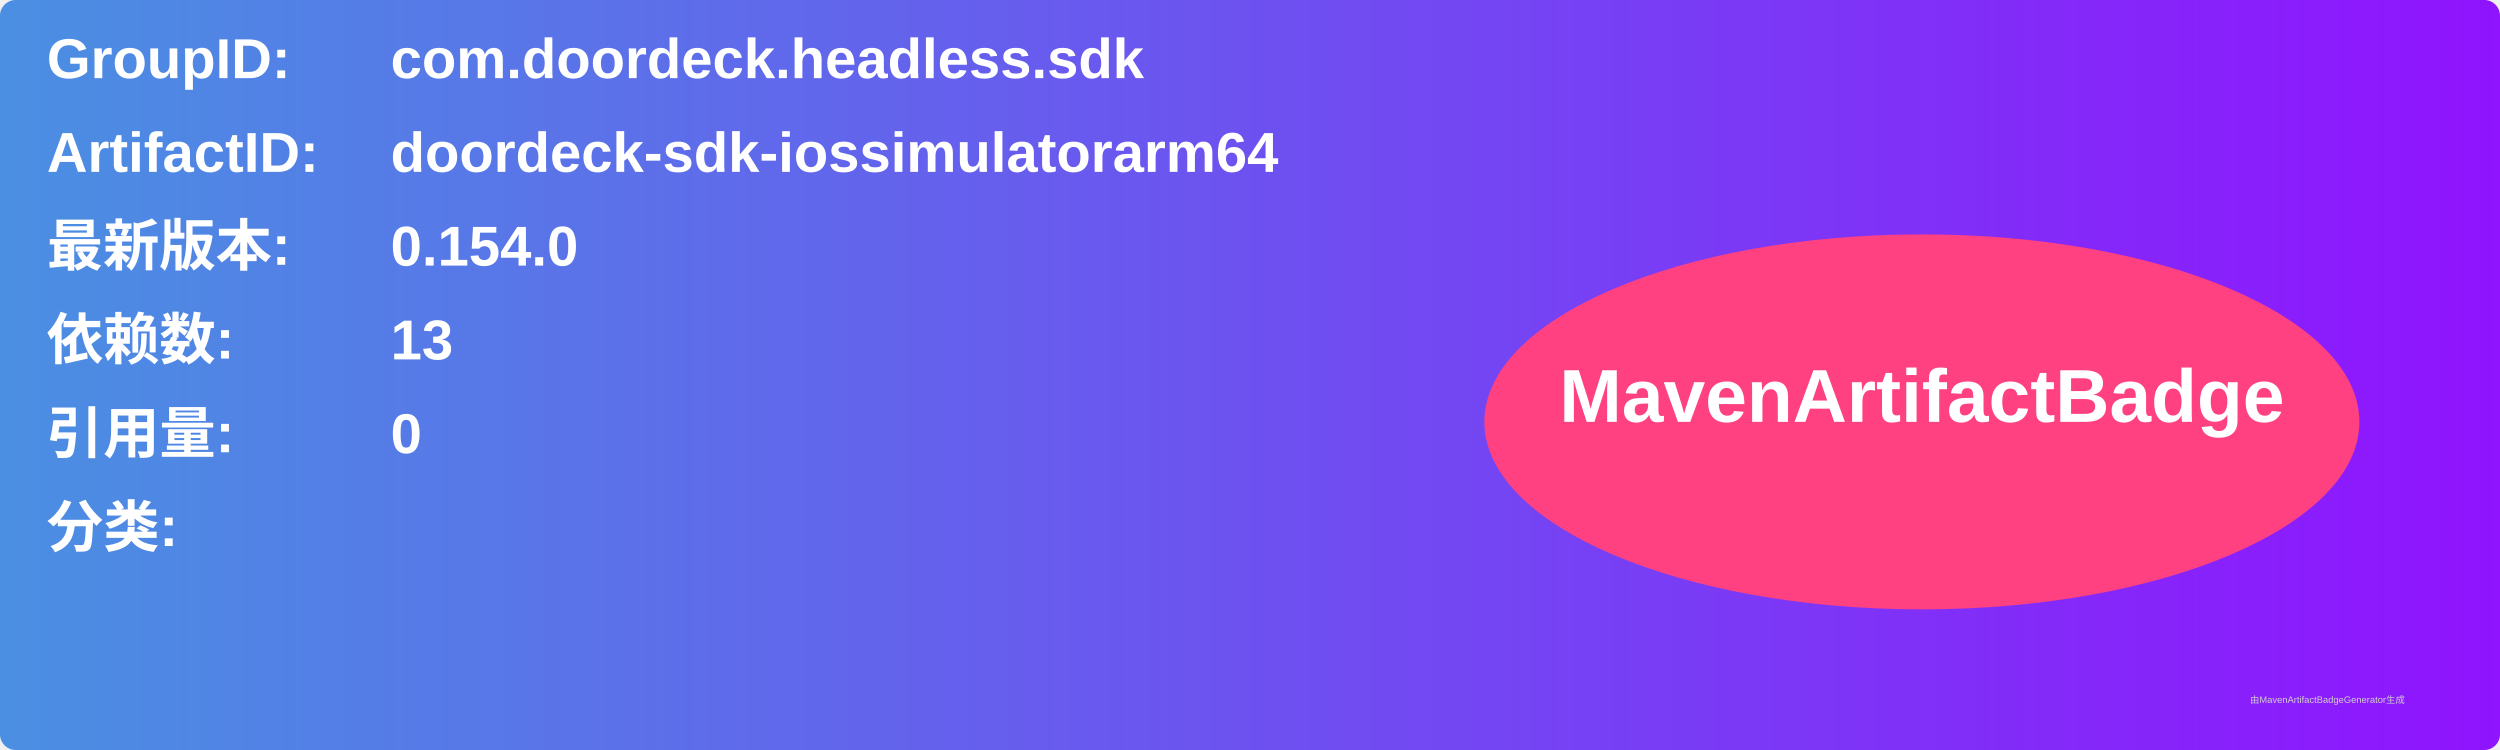
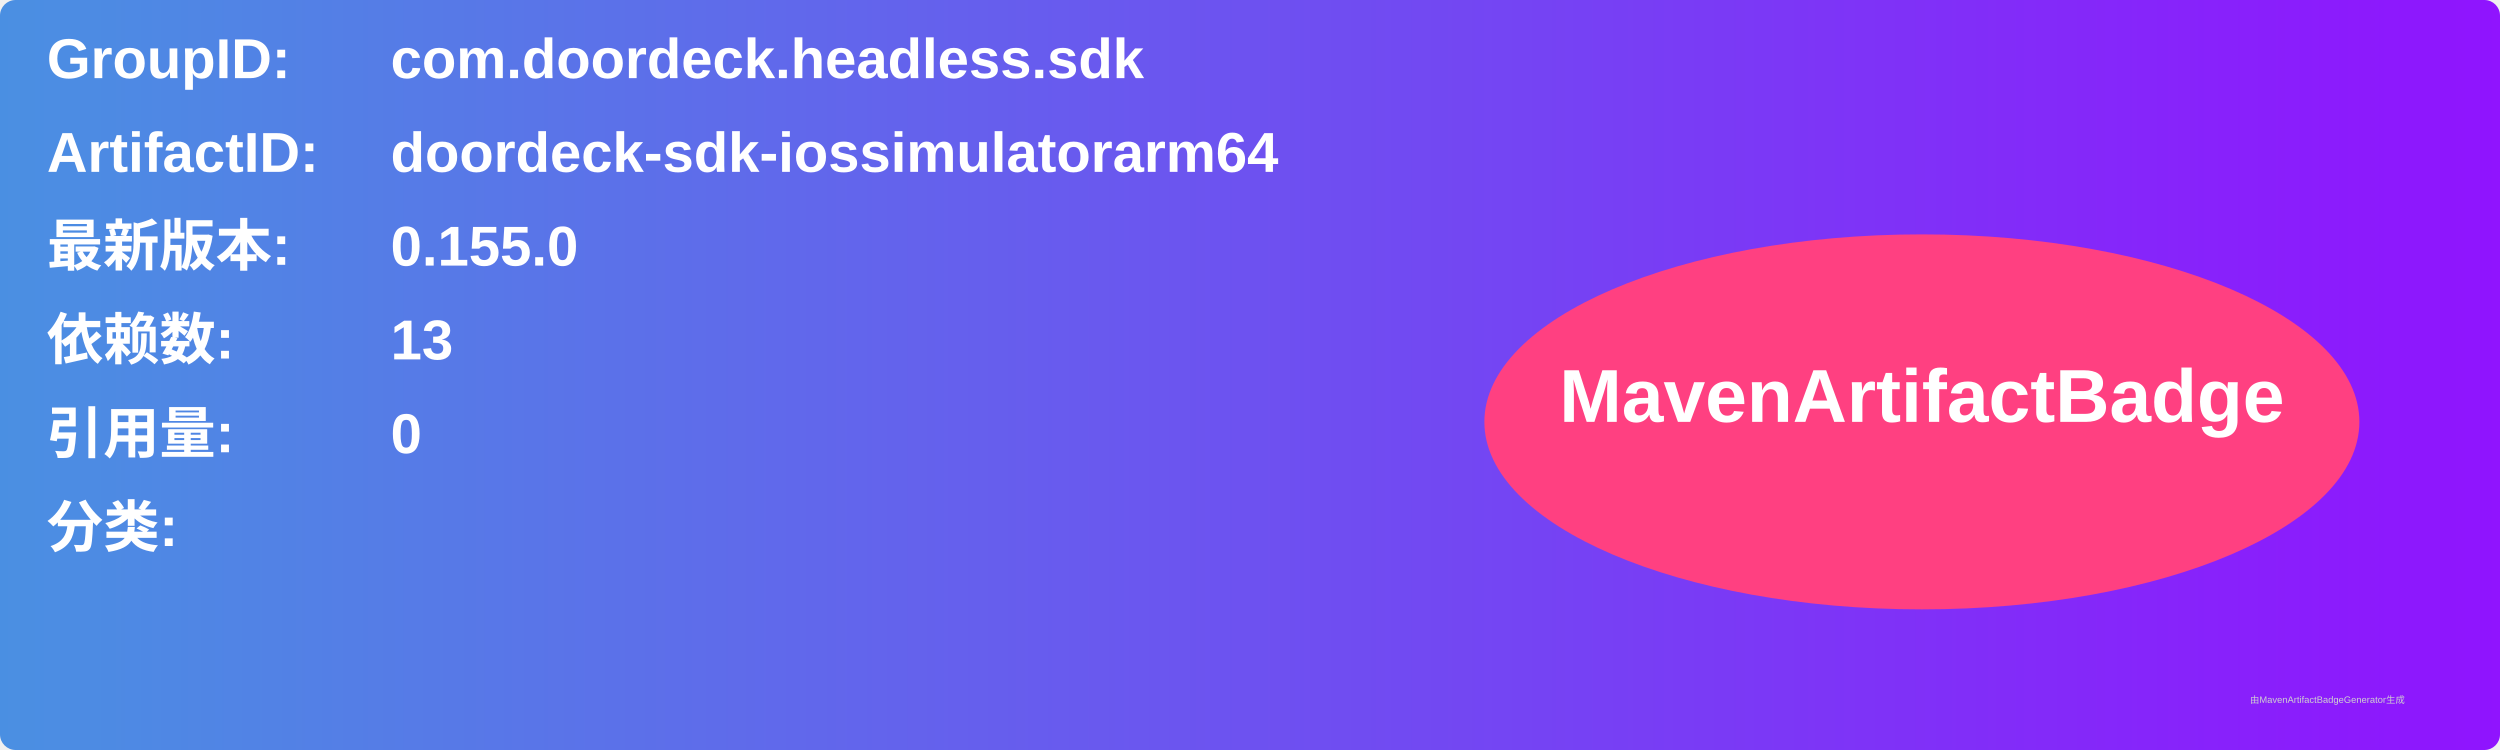
<svg xmlns="http://www.w3.org/2000/svg" width="800" height="240" viewBox="0 0 800 240">
  <linearGradient id="grad" x1="0%" y1="0%" x2="100%" y2="0%">
    <stop offset="0%" stop-color="#4a90e2" />
    <stop offset="100%" stop-color="#9013fe" />
  </linearGradient>
  <rect width="100%" height="100%" rx="5" ry="5" fill="url(#grad)" />
  <g transform="translate(15, 15)">
    <text x="0" y="10" font-family="Arial" font-size="18" fill="white" font-weight="bold" width="260">GroupID:</text>
    <text x="110" y="10" font-family="Arial" font-size="18" fill="white" font-weight="bold" width="460">com.doordeck.headless.sdk</text>
    <text x="0" y="40" font-family="Arial" font-size="18" fill="white" font-weight="bold" width="260">ArtifactID:</text>
    <text x="110" y="40" font-family="Arial" font-size="18" fill="white" font-weight="bold" width="460">doordeck-sdk-iossimulatorarm64</text>
    <text x="0" y="70" font-family="Arial" font-size="18" fill="white" font-weight="bold">最新版本:</text>
    <text x="110" y="70" font-family="Arial" font-size="18" fill="white" font-weight="bold">
-       <tspan font-weight="bold">0.154.0</tspan>
+       <tspan font-weight="bold">0.155.0</tspan>
    </text>
    <text x="0" y="100" font-family="Arial" font-size="18" fill="white" font-weight="bold">依赖数: </text>
    <text x="110" y="100" font-family="Arial" font-size="18" fill="white">
      <tspan font-weight="bold">13</tspan>
    </text>
    <text x="0" y="130" font-family="Arial" font-size="18" fill="white" font-weight="bold">引用量: </text>
    <text x="110" y="130" font-family="Arial" font-size="18" fill="white">
      <tspan font-weight="bold">0</tspan>
    </text>
    <text x="0" y="160" font-family="Arial" font-size="18" fill="white" font-weight="bold">分类:</text>
    <text x="10" y="190" font-family="Arial" font-size="10" fill="white">
      <tspan font-weight="bold" />
    </text>
    <ellipse cx="600" cy="120" rx="140" ry="60" fill="#ff4081" />
    <text x="600" y="120" text-anchor="middle" font-family="Arial" font-size="24" fill="white" font-weight="bold">MavenArtifactBadge</text>
  </g>
  <text x="720" y="225" font-family="Arial" font-size="3" fill="#d0d0d0">由MavenArtifactBadgeGenerator生成</text>
</svg>
